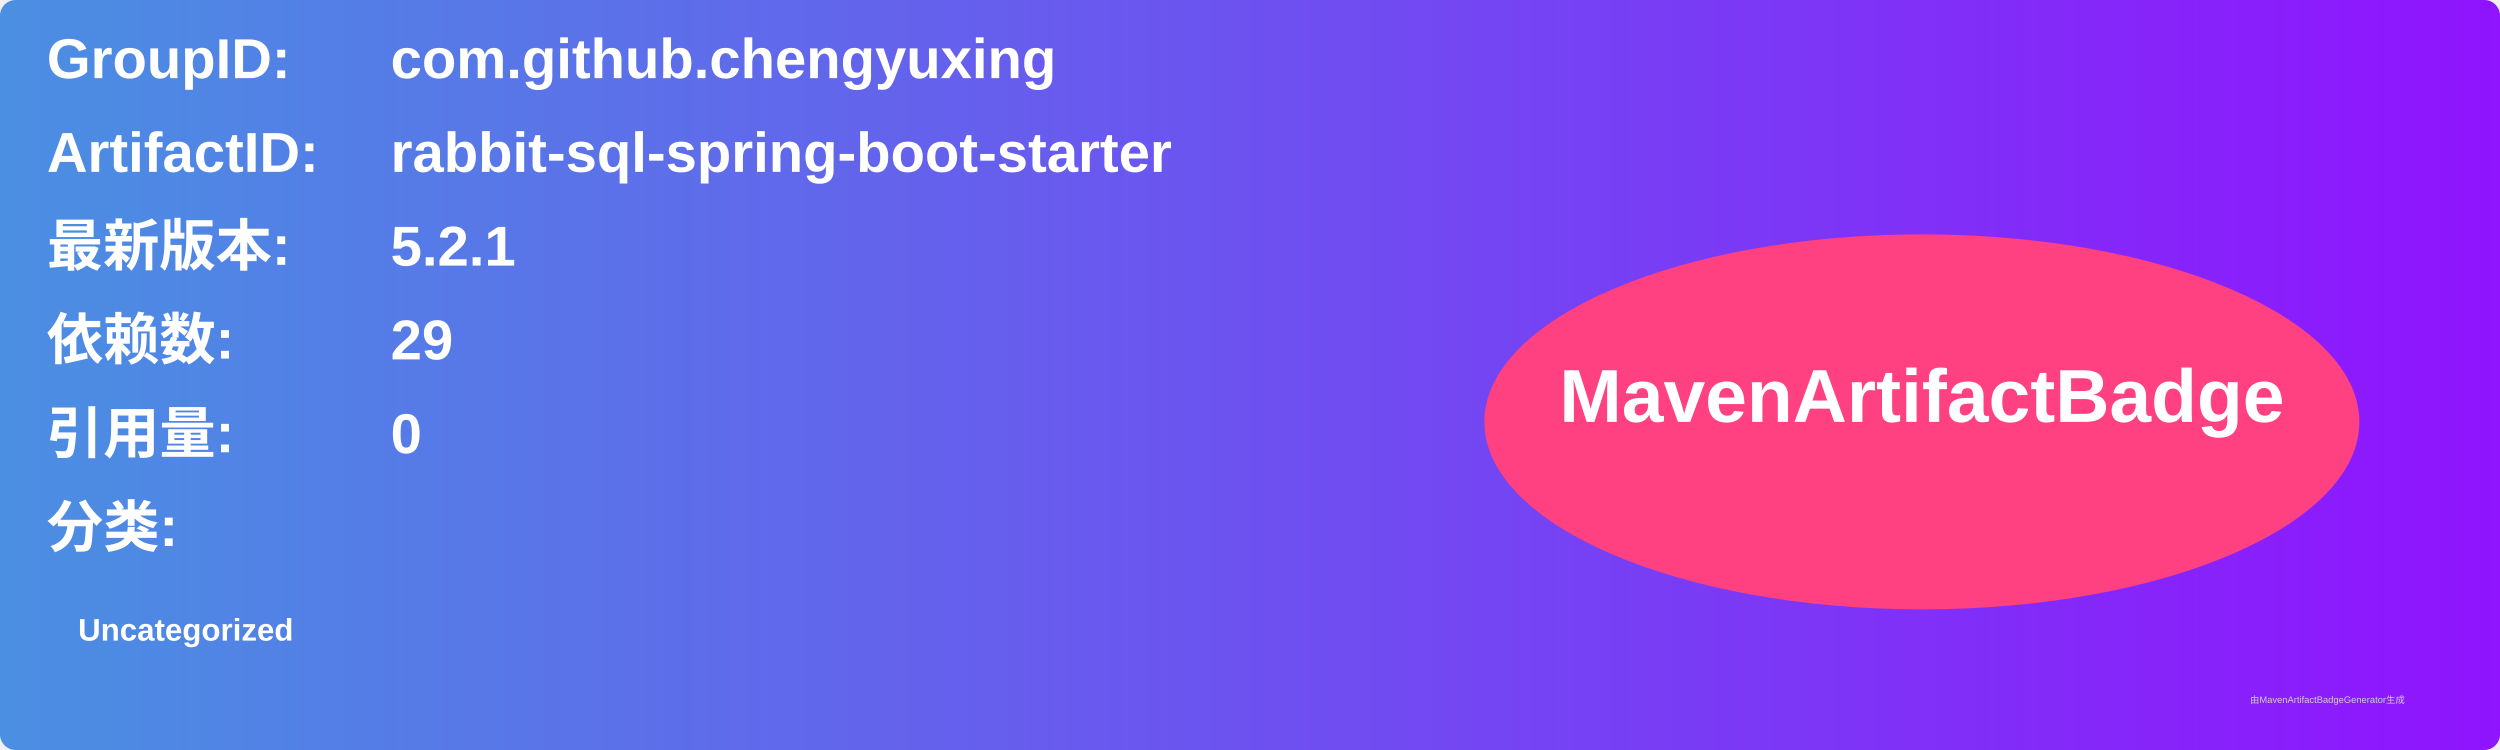
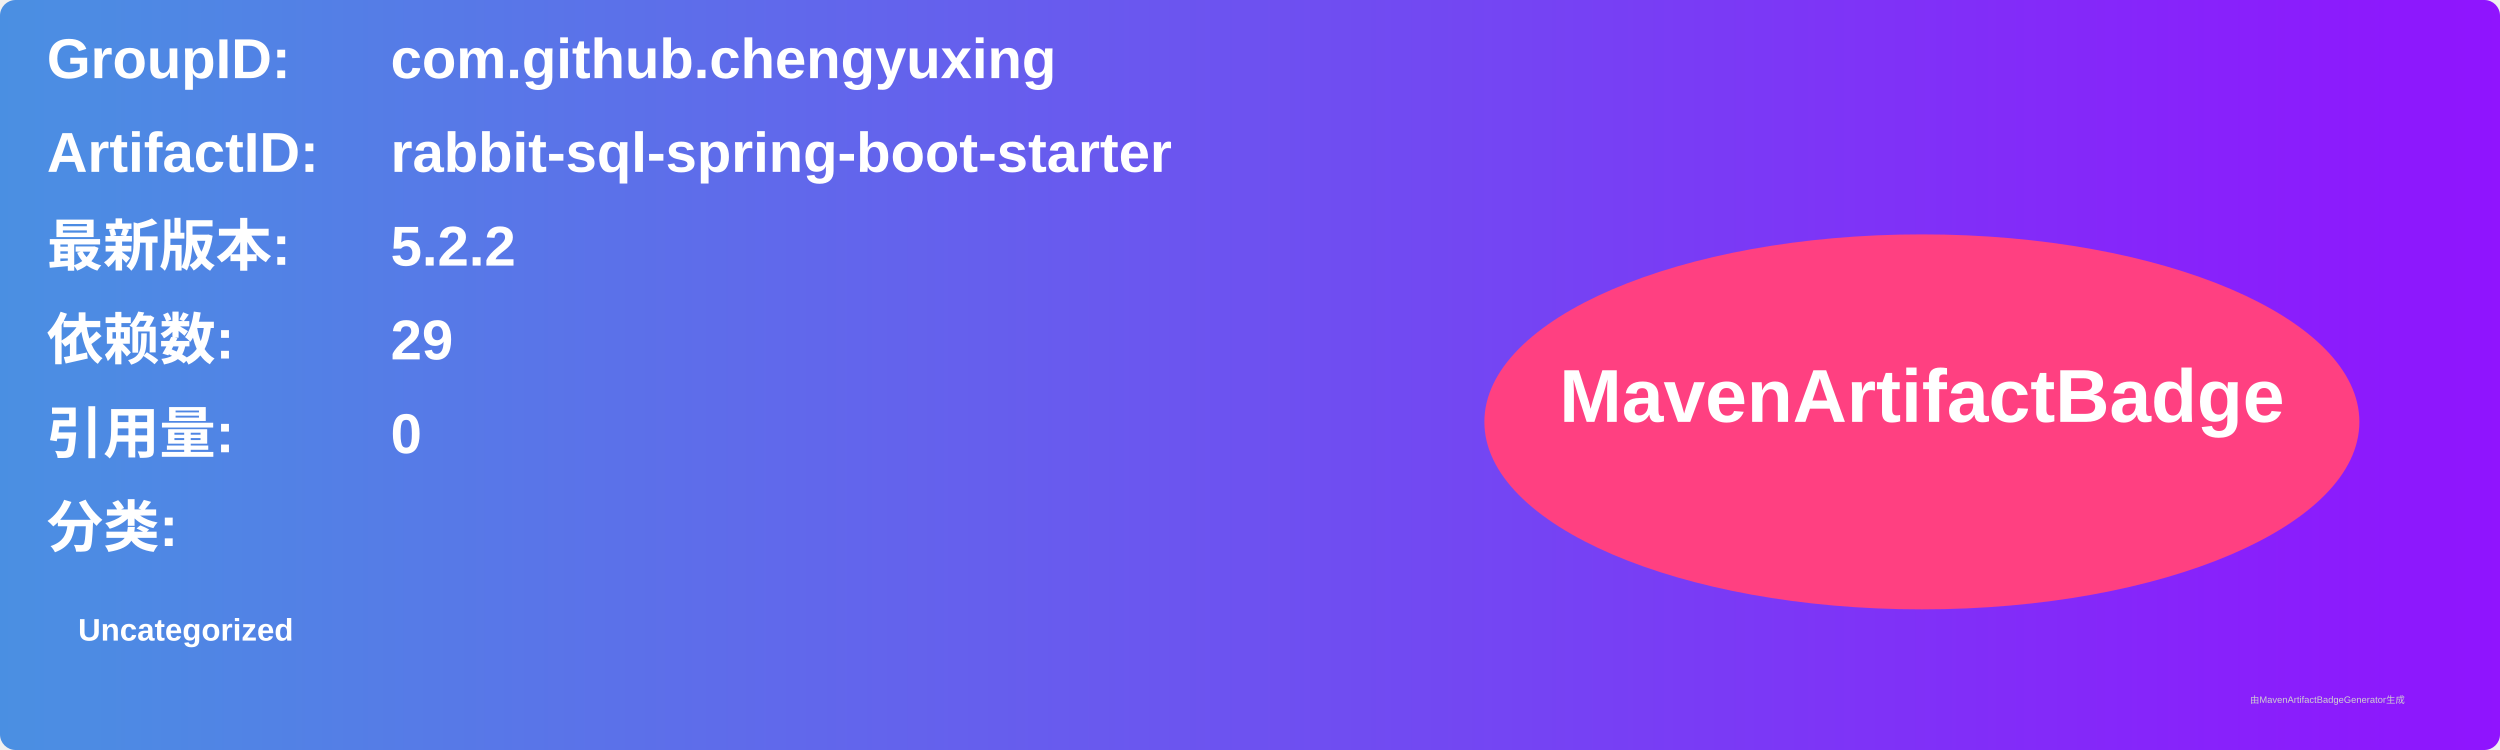
<svg xmlns="http://www.w3.org/2000/svg" width="800" height="240" viewBox="0 0 800 240">
  <linearGradient id="grad" x1="0%" y1="0%" x2="100%" y2="0%">
    <stop offset="0%" stop-color="#4a90e2" />
    <stop offset="100%" stop-color="#9013fe" />
  </linearGradient>
  <rect width="100%" height="100%" rx="5" ry="5" fill="url(#grad)" />
  <g transform="translate(15, 15)">
    <text x="0" y="10" font-family="Arial" font-size="18" fill="white" font-weight="bold" width="260">GroupID:</text>
    <text x="110" y="10" font-family="Arial" font-size="18" fill="white" font-weight="bold" width="460">com.github.chengyuxing</text>
    <text x="0" y="40" font-family="Arial" font-size="18" fill="white" font-weight="bold" width="260">ArtifactID:</text>
    <text x="110" y="40" font-family="Arial" font-size="18" fill="white" font-weight="bold" width="460">rabbit-sql-spring-boot-starter</text>
    <text x="0" y="70" font-family="Arial" font-size="18" fill="white" font-weight="bold">最新版本:</text>
    <text x="110" y="70" font-family="Arial" font-size="18" fill="white" font-weight="bold">
-       <tspan font-weight="bold">5.2.1</tspan>
+       <tspan font-weight="bold">5.2.2</tspan>
    </text>
    <text x="0" y="100" font-family="Arial" font-size="18" fill="white" font-weight="bold">依赖数: </text>
    <text x="110" y="100" font-family="Arial" font-size="18" fill="white">
      <tspan font-weight="bold">29</tspan>
    </text>
    <text x="0" y="130" font-family="Arial" font-size="18" fill="white" font-weight="bold">引用量: </text>
    <text x="110" y="130" font-family="Arial" font-size="18" fill="white">
      <tspan font-weight="bold">0</tspan>
    </text>
    <text x="0" y="160" font-family="Arial" font-size="18" fill="white" font-weight="bold">分类:</text>
    <text x="10" y="190" font-family="Arial" font-size="10" fill="white">
      <tspan font-weight="bold">Uncategorized</tspan>
    </text>
    <ellipse cx="600" cy="120" rx="140" ry="60" fill="#ff4081" />
    <text x="600" y="120" text-anchor="middle" font-family="Arial" font-size="24" fill="white" font-weight="bold">MavenArtifactBadge</text>
  </g>
  <text x="720" y="225" font-family="Arial" font-size="3" fill="#d0d0d0">由MavenArtifactBadgeGenerator生成</text>
</svg>
